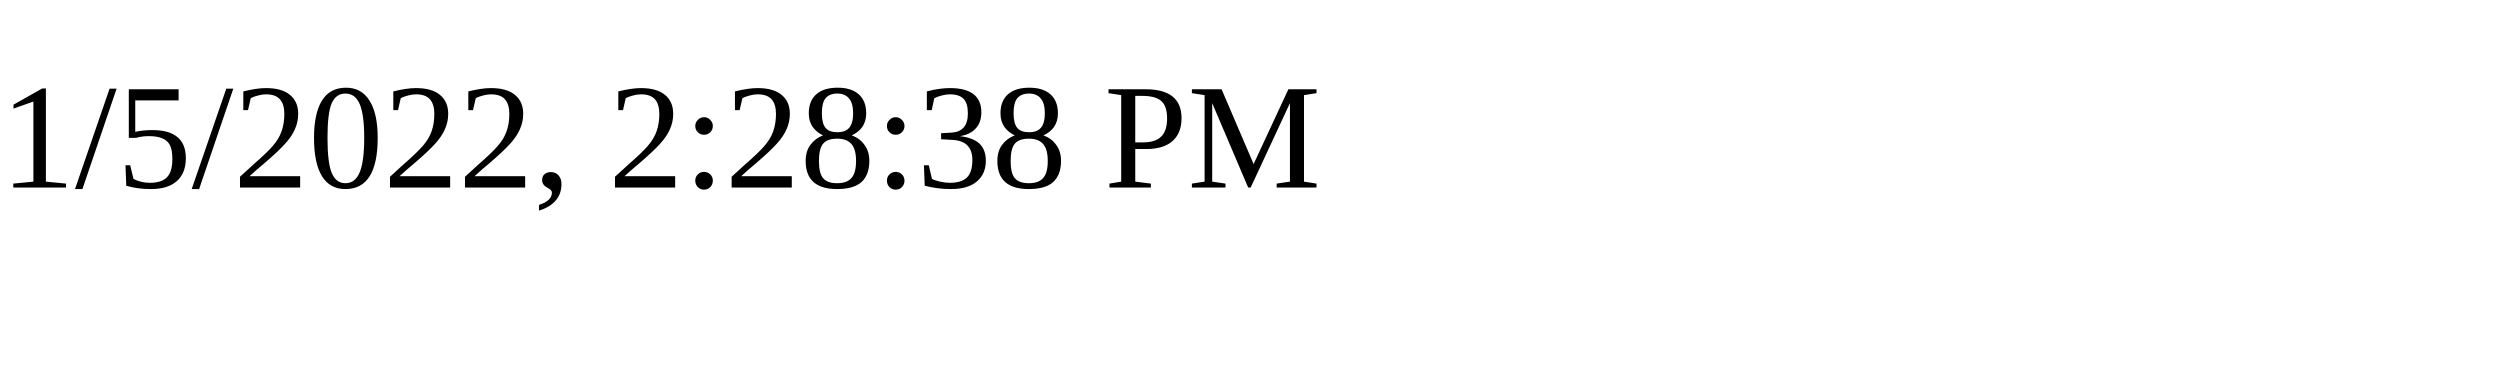
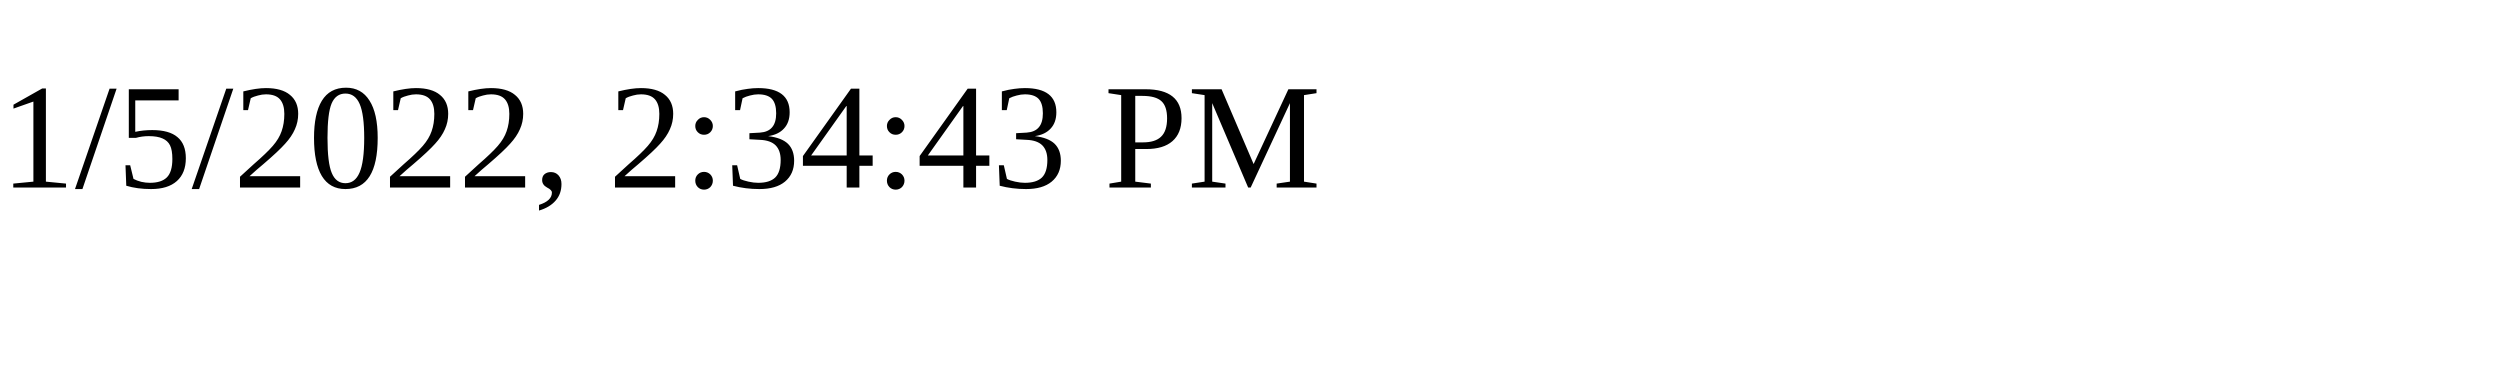
<svg xmlns="http://www.w3.org/2000/svg" height="30" width="200">
-   <text x="0" y="15">1/5/2022, 2:28:38 PM</text>
+   <text x="0" y="15">1/5/2022, 2:34:43 PM</text>
</svg>
